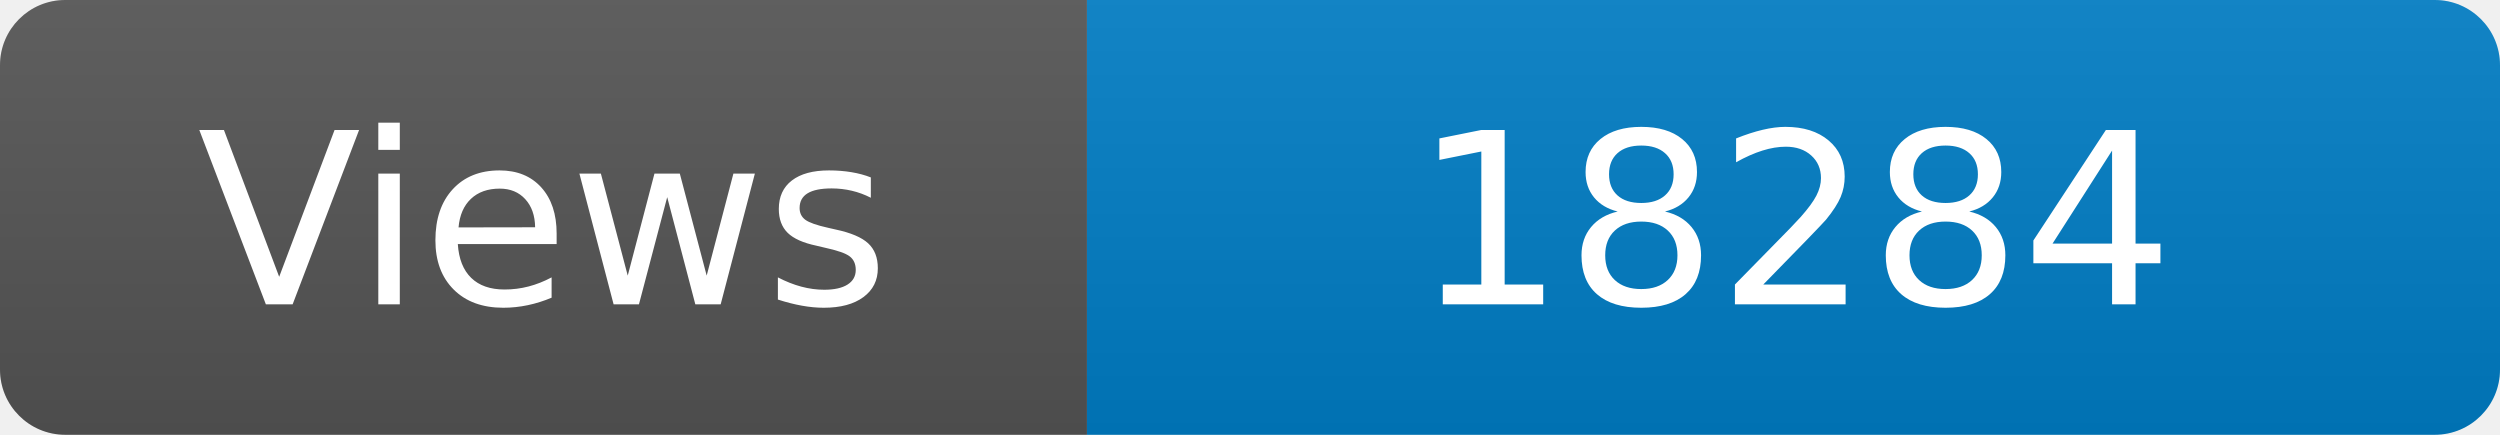
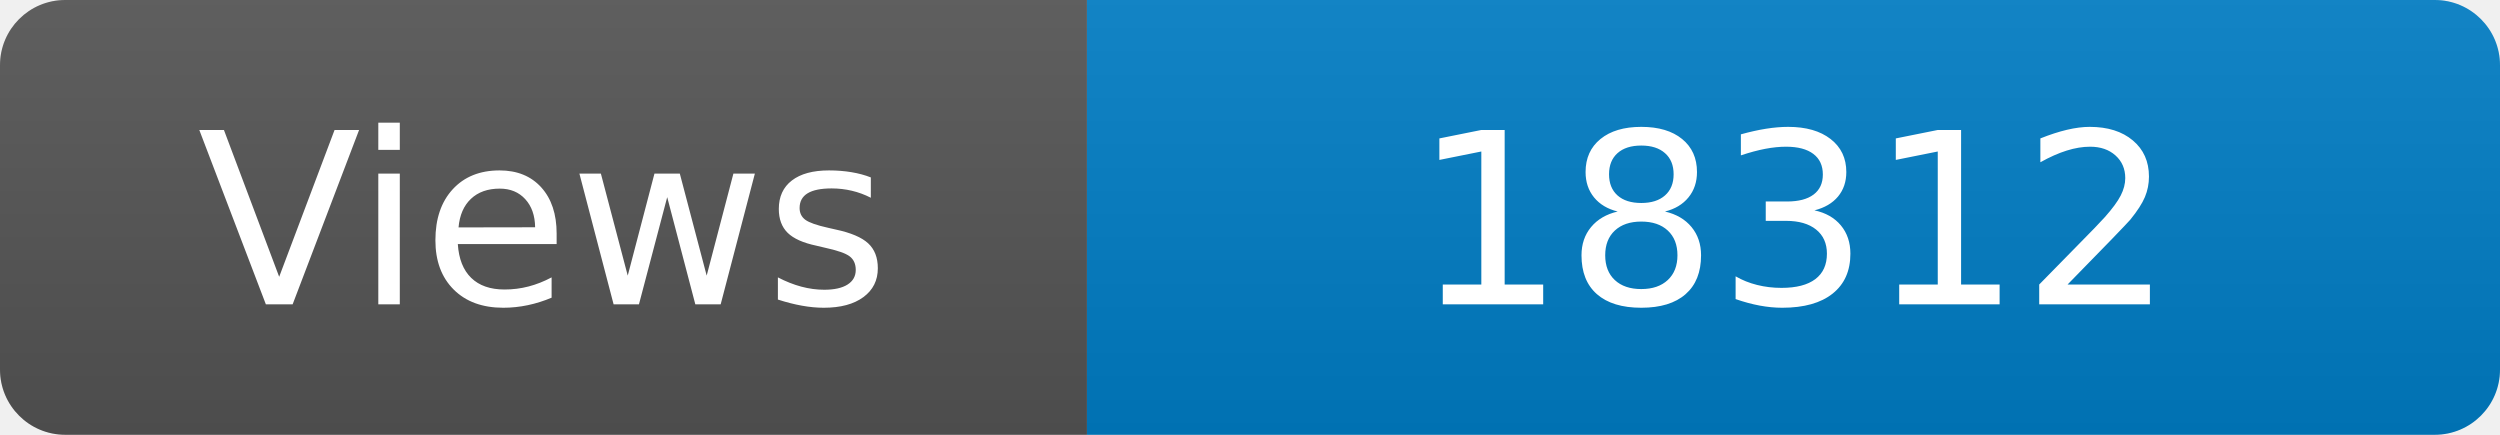
<svg xmlns="http://www.w3.org/2000/svg" width="115" height="20" role="img" aria-label="Maintained?: yes">
  <linearGradient id="s" x2="0" y2="100%">
    <stop offset="0" stop-color="#bbb" stop-opacity=".1" />
    <stop offset="1" stop-opacity=".1" />
  </linearGradient>
  <clipPath id="r">
    <rect width="115" height="20" rx="3" fill="#fff" />
  </clipPath>
  <g clip-path="url(#r)">
    <rect width="50" height="20" fill="#555" />
    <rect x="50" width="160" height="20" fill="#007ec6" />
    <rect width="115" height="20" fill="url(#s)" />
  </g>
  <g fill="#fff" text-anchor="middle" font-family="Verdana,Geneva,DejaVu Sans,sans-serif" font-size="110">
    <text x="250" y="140" transform="scale(.1)" fill="#fff">Views</text>
-     <text x="825" y="140" transform="scale(.1)" fill="#fff">18284</text>
+     <text x="825" y="140" transform="scale(.1)" fill="#fff">18312</text>
  </g>
</svg>
